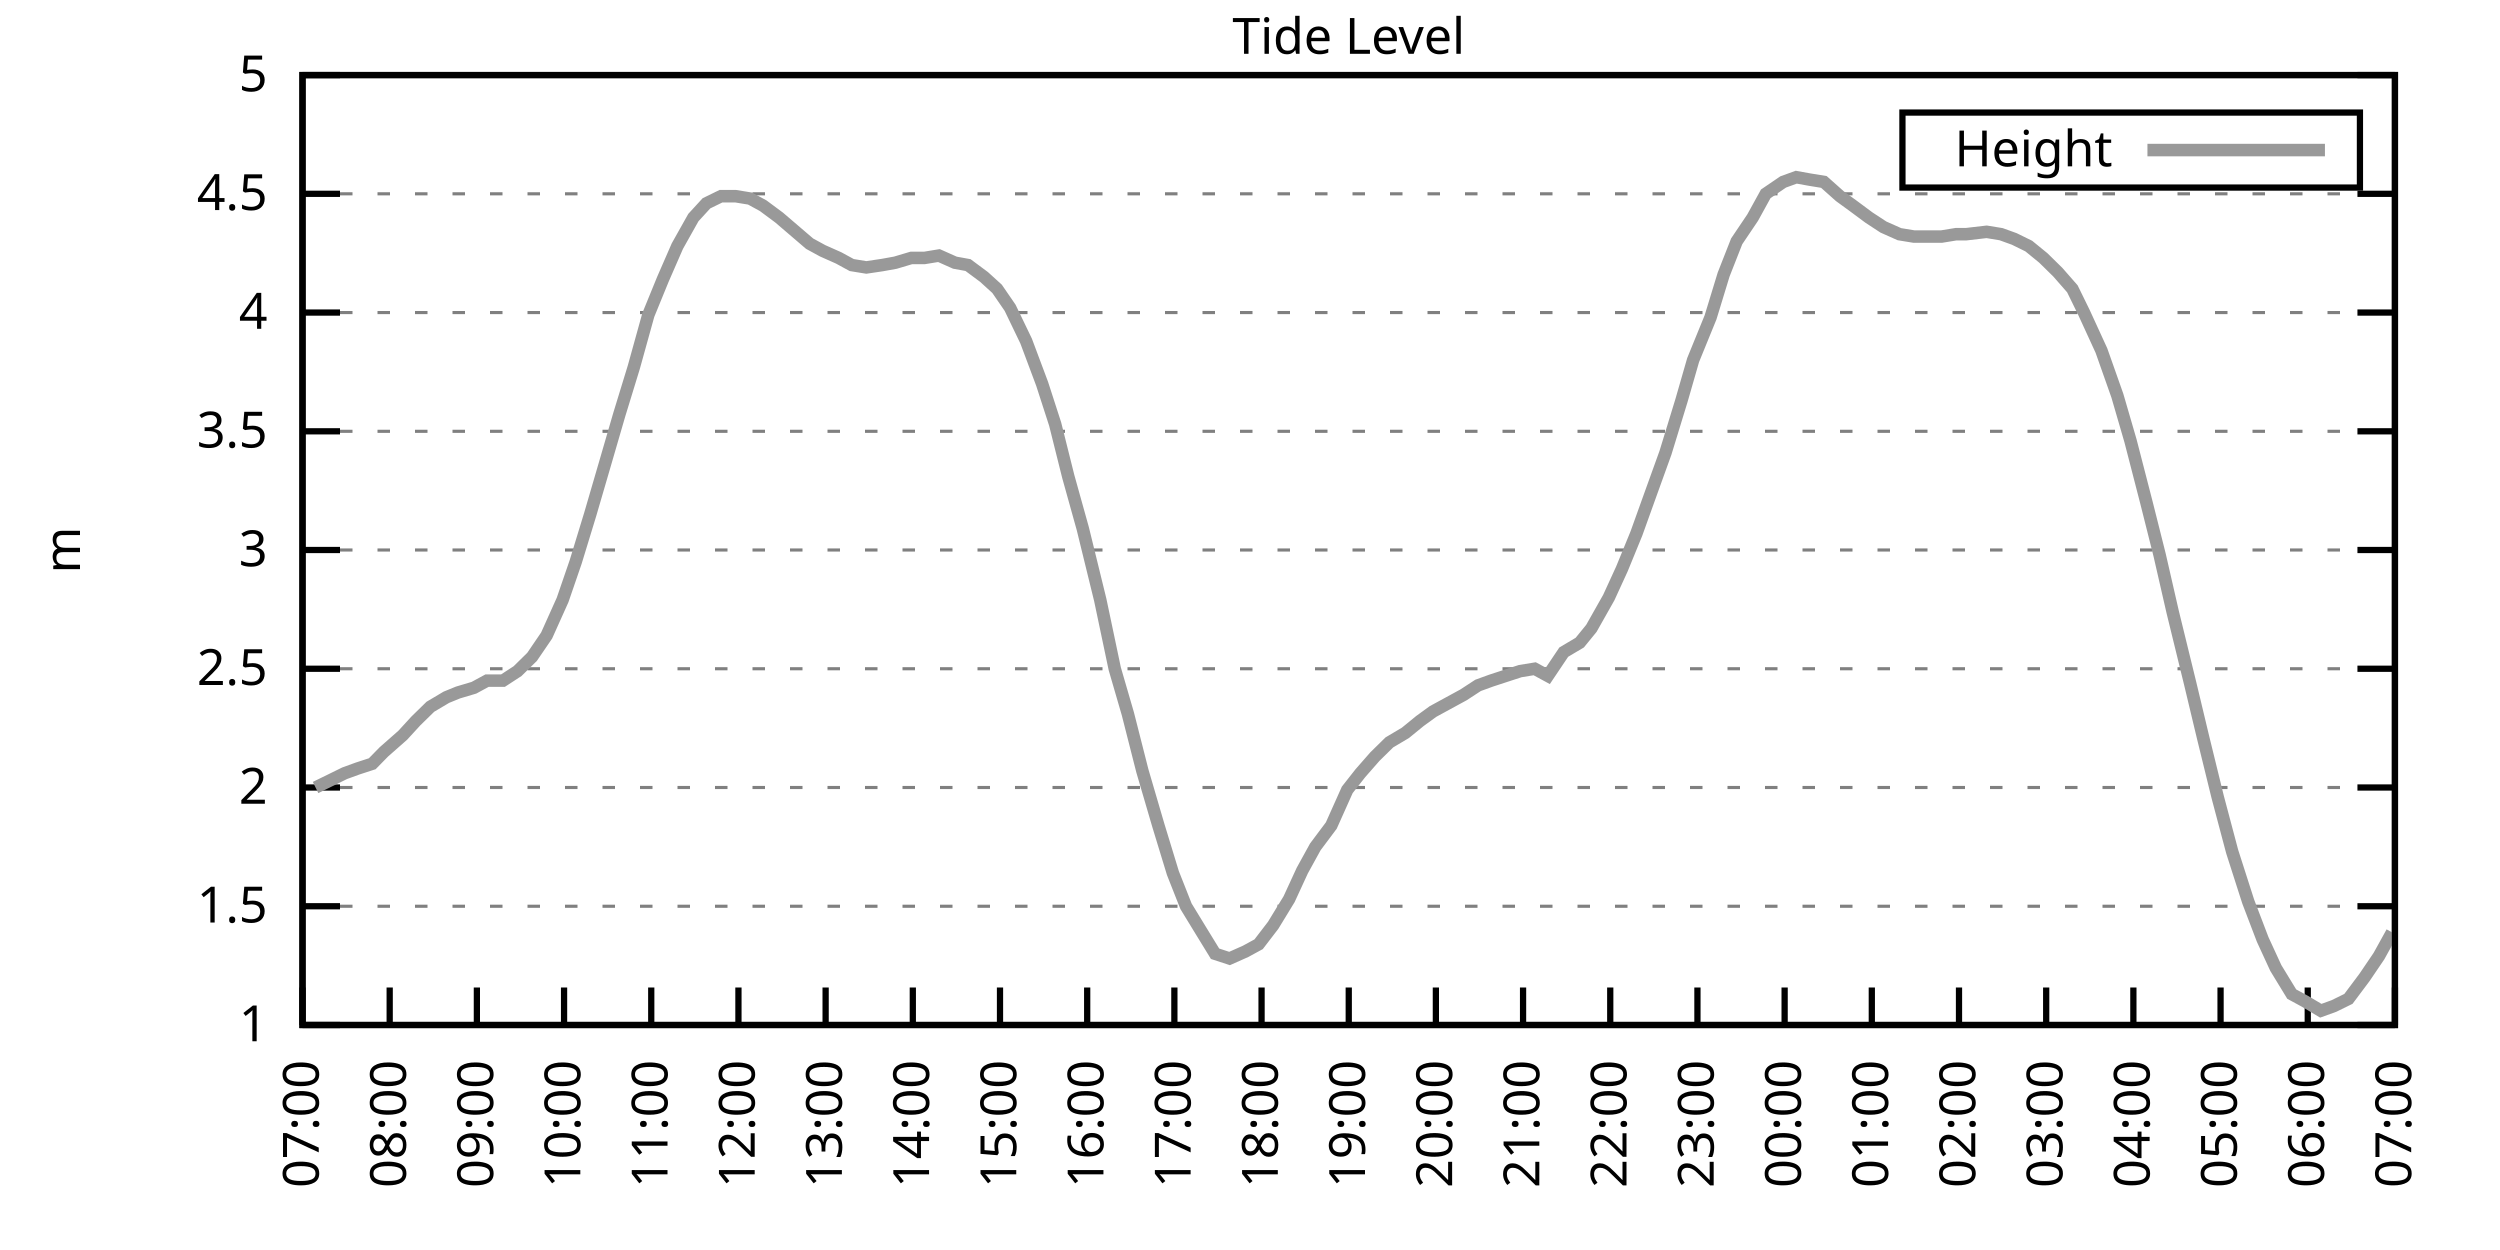
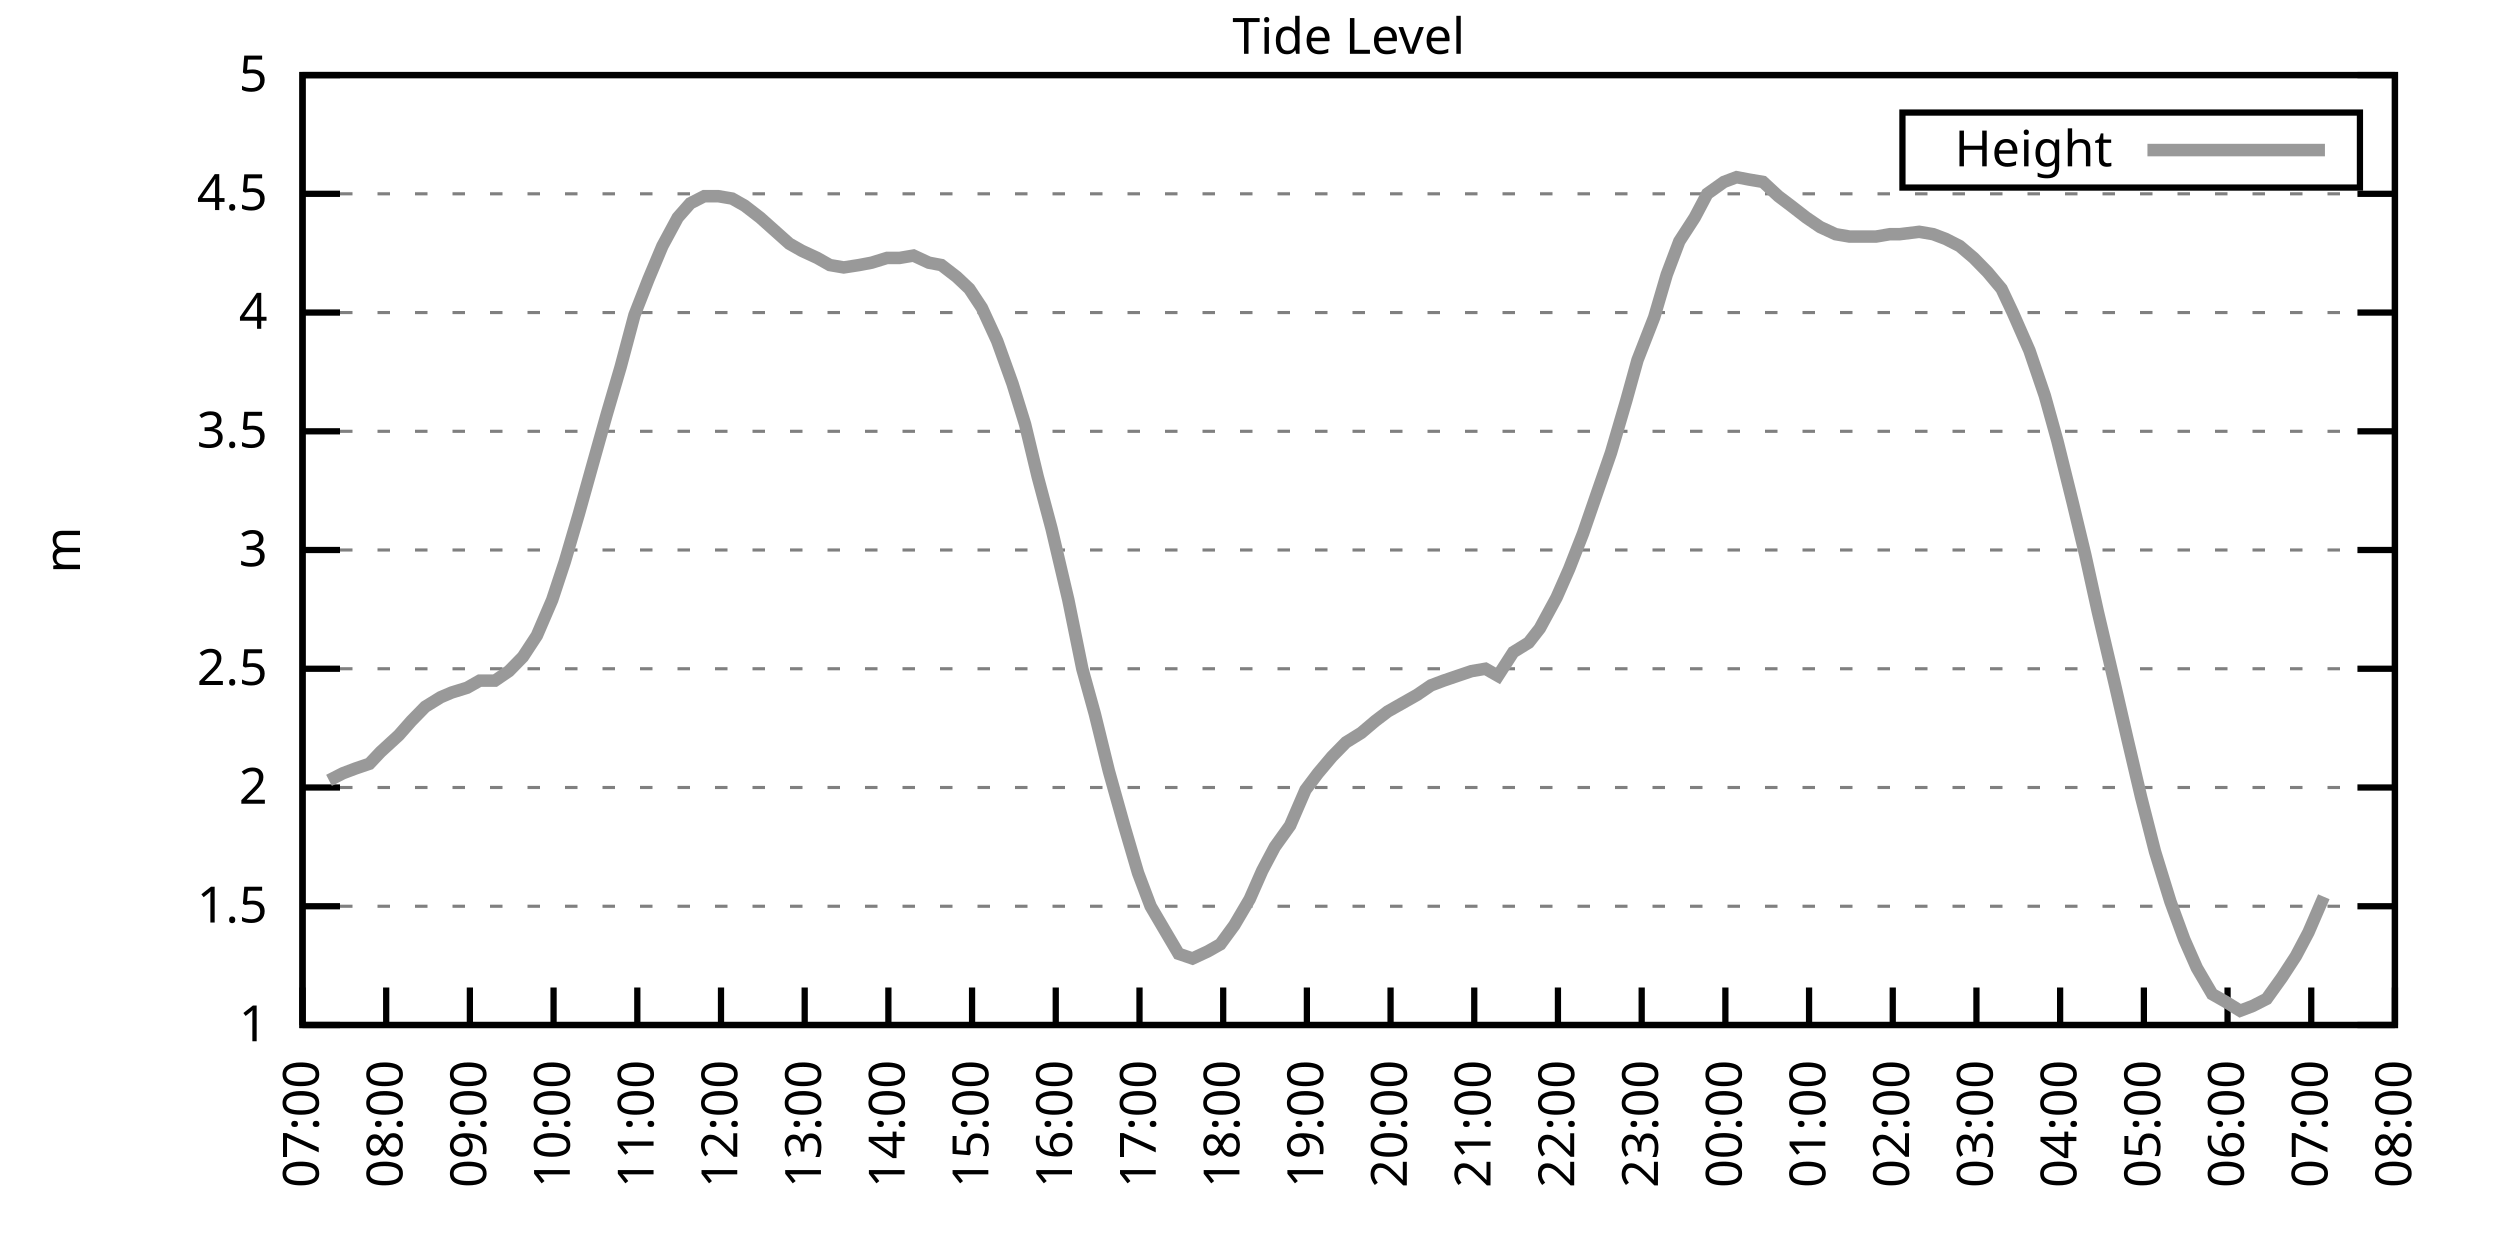
<svg xmlns="http://www.w3.org/2000/svg" xmlns:xlink="http://www.w3.org/1999/xlink" width="400" height="200" viewBox="0 0 400 200">
  <g id="gnuplot_canvas">
    <rect x="0" y="0" width="400" height="200" fill="none" />
    <defs>
      <circle id="gpDot" r="0.5" stroke-width="0.5" stroke="currentColor" />
      <path id="gpPt0" stroke-width="0.333" stroke="currentColor" d="M-1,0 h2 M0,-1 v2" />
      <path id="gpPt1" stroke-width="0.333" stroke="currentColor" d="M-1,-1 L1,1 M1,-1 L-1,1" />
      <path id="gpPt2" stroke-width="0.333" stroke="currentColor" d="M-1,0 L1,0 M0,-1 L0,1 M-1,-1 L1,1 M-1,1 L1,-1" />
      <rect id="gpPt3" stroke-width="0.333" stroke="currentColor" x="-1" y="-1" width="2" height="2" />
      <rect id="gpPt4" stroke-width="0.333" stroke="currentColor" fill="currentColor" x="-1" y="-1" width="2" height="2" />
      <circle id="gpPt5" stroke-width="0.333" stroke="currentColor" cx="0" cy="0" r="1" />
      <use xlink:href="#gpPt5" id="gpPt6" fill="currentColor" stroke="none" />
      <path id="gpPt7" stroke-width="0.333" stroke="currentColor" d="M0,-1.33 L-1.33,0.67 L1.33,0.67 z" />
      <use xlink:href="#gpPt7" id="gpPt8" fill="currentColor" stroke="none" />
      <use xlink:href="#gpPt7" id="gpPt9" stroke="currentColor" transform="rotate(180)" />
      <use xlink:href="#gpPt9" id="gpPt10" fill="currentColor" stroke="none" />
      <use xlink:href="#gpPt3" id="gpPt11" stroke="currentColor" transform="rotate(45)" />
      <use xlink:href="#gpPt11" id="gpPt12" fill="currentColor" stroke="none" />
      <path id="gpPt13" stroke-width="0.333" stroke="currentColor" d="M0,1.330 L1.265,0.411 L0.782,-1.067 L-0.782,-1.076 L-1.265,0.411 z" />
      <use xlink:href="#gpPt13" id="gpPt14" fill="currentColor" stroke="none" />
      <filter id="textbox" filterUnits="objectBoundingBox" x="0" y="0" height="1" width="1">
        <feFlood flood-color="white" flood-opacity="1" result="bgnd" />
        <feComposite in="SourceGraphic" in2="bgnd" operator="atop" />
      </filter>
      <filter id="greybox" filterUnits="objectBoundingBox" x="0" y="0" height="1" width="1">
        <feFlood flood-color="lightgrey" flood-opacity="1" result="grey" />
        <feComposite in="SourceGraphic" in2="grey" operator="atop" />
      </filter>
    </defs>
    <g fill="none" color="white" stroke="currentColor" stroke-width="1.00" stroke-linecap="butt" stroke-linejoin="miter">
</g>
    <g fill="none" color="black" stroke="currentColor" stroke-width="1.00" stroke-linecap="butt" stroke-linejoin="miter">
      <g stroke="none" shape-rendering="crispEdges">
        <polygon fill="rgb(255, 255, 255)" points="48.40,164.00 383.18,164.00 383.18,12.02 48.40,12.02 " />
      </g>
    </g>
    <g fill="none" color="black" stroke="currentColor" stroke-width="1.00" stroke-linecap="butt" stroke-linejoin="miter">
</g>
    <g fill="none" color="black" stroke="black" stroke-width="0.50" stroke-linecap="butt" stroke-linejoin="miter">
</g>
    <g fill="none" color="gray" stroke="currentColor" stroke-width="0.50" stroke-linecap="butt" stroke-linejoin="miter">
      <path stroke="gray" stroke-dasharray="2,4" class="gridline" d="M48.40,164.00 L383.19,164.00  " />
    </g>
    <g fill="none" color="gray" stroke="gray" stroke-width="1.00" stroke-linecap="butt" stroke-linejoin="miter">
</g>
    <g fill="none" color="black" stroke="currentColor" stroke-width="1.00" stroke-linecap="butt" stroke-linejoin="miter">
      <path stroke="black" d="M48.40,164.00 L54.40,164.00 M383.19,164.00 L377.19,164.00  " />
      <g transform="translate(42.80,166.60)" stroke="none" fill="black" font-family="Sans" font-size="8.00" text-anchor="end">
        <text>
          <tspan font-family="Sans"> 1</tspan>
        </text>
      </g>
    </g>
    <g fill="none" color="black" stroke="currentColor" stroke-width="1.00" stroke-linecap="butt" stroke-linejoin="miter">
</g>
    <g fill="none" color="black" stroke="black" stroke-width="0.50" stroke-linecap="butt" stroke-linejoin="miter">
</g>
    <g fill="none" color="gray" stroke="currentColor" stroke-width="0.50" stroke-linecap="butt" stroke-linejoin="miter">
      <path stroke="gray" stroke-dasharray="2,4" class="gridline" d="M48.40,145.00 L383.19,145.00  " />
    </g>
    <g fill="none" color="gray" stroke="gray" stroke-width="1.00" stroke-linecap="butt" stroke-linejoin="miter">
</g>
    <g fill="none" color="black" stroke="currentColor" stroke-width="1.00" stroke-linecap="butt" stroke-linejoin="miter">
      <path stroke="black" d="M48.40,145.00 L54.40,145.00 M383.19,145.00 L377.19,145.00  " />
      <g transform="translate(42.80,147.60)" stroke="none" fill="black" font-family="Sans" font-size="8.00" text-anchor="end">
        <text>
          <tspan font-family="Sans"> 1.5</tspan>
        </text>
      </g>
    </g>
    <g fill="none" color="black" stroke="currentColor" stroke-width="1.00" stroke-linecap="butt" stroke-linejoin="miter">
</g>
    <g fill="none" color="black" stroke="black" stroke-width="0.50" stroke-linecap="butt" stroke-linejoin="miter">
</g>
    <g fill="none" color="gray" stroke="currentColor" stroke-width="0.50" stroke-linecap="butt" stroke-linejoin="miter">
      <path stroke="gray" stroke-dasharray="2,4" class="gridline" d="M48.40,126.00 L383.19,126.00  " />
    </g>
    <g fill="none" color="gray" stroke="gray" stroke-width="1.00" stroke-linecap="butt" stroke-linejoin="miter">
</g>
    <g fill="none" color="black" stroke="currentColor" stroke-width="1.00" stroke-linecap="butt" stroke-linejoin="miter">
      <path stroke="black" d="M48.40,126.00 L54.40,126.00 M383.19,126.00 L377.19,126.00  " />
      <g transform="translate(42.80,128.60)" stroke="none" fill="black" font-family="Sans" font-size="8.00" text-anchor="end">
        <text>
          <tspan font-family="Sans"> 2</tspan>
        </text>
      </g>
    </g>
    <g fill="none" color="black" stroke="currentColor" stroke-width="1.00" stroke-linecap="butt" stroke-linejoin="miter">
</g>
    <g fill="none" color="black" stroke="black" stroke-width="0.50" stroke-linecap="butt" stroke-linejoin="miter">
</g>
    <g fill="none" color="gray" stroke="currentColor" stroke-width="0.50" stroke-linecap="butt" stroke-linejoin="miter">
      <path stroke="gray" stroke-dasharray="2,4" class="gridline" d="M48.40,107.00 L383.19,107.00  " />
    </g>
    <g fill="none" color="gray" stroke="gray" stroke-width="1.00" stroke-linecap="butt" stroke-linejoin="miter">
</g>
    <g fill="none" color="black" stroke="currentColor" stroke-width="1.00" stroke-linecap="butt" stroke-linejoin="miter">
      <path stroke="black" d="M48.40,107.00 L54.40,107.00 M383.19,107.00 L377.19,107.00  " />
      <g transform="translate(42.80,109.60)" stroke="none" fill="black" font-family="Sans" font-size="8.00" text-anchor="end">
        <text>
          <tspan font-family="Sans"> 2.5</tspan>
        </text>
      </g>
    </g>
    <g fill="none" color="black" stroke="currentColor" stroke-width="1.00" stroke-linecap="butt" stroke-linejoin="miter">
</g>
    <g fill="none" color="black" stroke="black" stroke-width="0.50" stroke-linecap="butt" stroke-linejoin="miter">
</g>
    <g fill="none" color="gray" stroke="currentColor" stroke-width="0.50" stroke-linecap="butt" stroke-linejoin="miter">
      <path stroke="gray" stroke-dasharray="2,4" class="gridline" d="M48.40,88.00 L383.19,88.00  " />
    </g>
    <g fill="none" color="gray" stroke="gray" stroke-width="1.00" stroke-linecap="butt" stroke-linejoin="miter">
</g>
    <g fill="none" color="black" stroke="currentColor" stroke-width="1.00" stroke-linecap="butt" stroke-linejoin="miter">
      <path stroke="black" d="M48.40,88.00 L54.40,88.00 M383.19,88.00 L377.19,88.00  " />
      <g transform="translate(42.80,90.60)" stroke="none" fill="black" font-family="Sans" font-size="8.00" text-anchor="end">
        <text>
          <tspan font-family="Sans"> 3</tspan>
        </text>
      </g>
    </g>
    <g fill="none" color="black" stroke="currentColor" stroke-width="1.00" stroke-linecap="butt" stroke-linejoin="miter">
</g>
    <g fill="none" color="black" stroke="black" stroke-width="0.50" stroke-linecap="butt" stroke-linejoin="miter">
</g>
    <g fill="none" color="gray" stroke="currentColor" stroke-width="0.50" stroke-linecap="butt" stroke-linejoin="miter">
      <path stroke="gray" stroke-dasharray="2,4" class="gridline" d="M48.40,69.01 L383.19,69.01  " />
    </g>
    <g fill="none" color="gray" stroke="gray" stroke-width="1.00" stroke-linecap="butt" stroke-linejoin="miter">
</g>
    <g fill="none" color="black" stroke="currentColor" stroke-width="1.00" stroke-linecap="butt" stroke-linejoin="miter">
      <path stroke="black" d="M48.40,69.01 L54.40,69.01 M383.19,69.01 L377.19,69.01  " />
      <g transform="translate(42.80,71.61)" stroke="none" fill="black" font-family="Sans" font-size="8.00" text-anchor="end">
        <text>
          <tspan font-family="Sans"> 3.5</tspan>
        </text>
      </g>
    </g>
    <g fill="none" color="black" stroke="currentColor" stroke-width="1.00" stroke-linecap="butt" stroke-linejoin="miter">
</g>
    <g fill="none" color="black" stroke="black" stroke-width="0.50" stroke-linecap="butt" stroke-linejoin="miter">
</g>
    <g fill="none" color="gray" stroke="currentColor" stroke-width="0.50" stroke-linecap="butt" stroke-linejoin="miter">
      <path stroke="gray" stroke-dasharray="2,4" class="gridline" d="M48.40,50.01 L383.19,50.01  " />
    </g>
    <g fill="none" color="gray" stroke="gray" stroke-width="1.00" stroke-linecap="butt" stroke-linejoin="miter">
</g>
    <g fill="none" color="black" stroke="currentColor" stroke-width="1.00" stroke-linecap="butt" stroke-linejoin="miter">
      <path stroke="black" d="M48.40,50.01 L54.40,50.01 M383.19,50.01 L377.19,50.01  " />
      <g transform="translate(42.80,52.61)" stroke="none" fill="black" font-family="Sans" font-size="8.00" text-anchor="end">
        <text>
          <tspan font-family="Sans"> 4</tspan>
        </text>
      </g>
    </g>
    <g fill="none" color="black" stroke="currentColor" stroke-width="1.00" stroke-linecap="butt" stroke-linejoin="miter">
</g>
    <g fill="none" color="black" stroke="black" stroke-width="0.50" stroke-linecap="butt" stroke-linejoin="miter">
</g>
    <g fill="none" color="gray" stroke="currentColor" stroke-width="0.50" stroke-linecap="butt" stroke-linejoin="miter">
      <path stroke="gray" stroke-dasharray="2,4" class="gridline" d="M48.40,31.01 L383.19,31.01  " />
    </g>
    <g fill="none" color="gray" stroke="gray" stroke-width="1.00" stroke-linecap="butt" stroke-linejoin="miter">
</g>
    <g fill="none" color="black" stroke="currentColor" stroke-width="1.00" stroke-linecap="butt" stroke-linejoin="miter">
      <path stroke="black" d="M48.40,31.01 L54.40,31.01 M383.19,31.01 L377.19,31.01  " />
      <g transform="translate(42.80,33.61)" stroke="none" fill="black" font-family="Sans" font-size="8.00" text-anchor="end">
        <text>
          <tspan font-family="Sans"> 4.5</tspan>
        </text>
      </g>
    </g>
    <g fill="none" color="black" stroke="currentColor" stroke-width="1.00" stroke-linecap="butt" stroke-linejoin="miter">
</g>
    <g fill="none" color="black" stroke="black" stroke-width="0.50" stroke-linecap="butt" stroke-linejoin="miter">
</g>
    <g fill="none" color="gray" stroke="currentColor" stroke-width="0.50" stroke-linecap="butt" stroke-linejoin="miter">
      <path stroke="gray" stroke-dasharray="2,4" class="gridline" d="M48.40,12.01 L383.19,12.01  " />
    </g>
    <g fill="none" color="gray" stroke="gray" stroke-width="1.00" stroke-linecap="butt" stroke-linejoin="miter">
</g>
    <g fill="none" color="black" stroke="currentColor" stroke-width="1.00" stroke-linecap="butt" stroke-linejoin="miter">
      <path stroke="black" d="M48.40,12.01 L54.40,12.01 M383.19,12.01 L377.19,12.01  " />
      <g transform="translate(42.80,14.61)" stroke="none" fill="black" font-family="Sans" font-size="8.00" text-anchor="end">
        <text>
          <tspan font-family="Sans"> 5</tspan>
        </text>
      </g>
    </g>
    <g fill="none" color="black" stroke="currentColor" stroke-width="1.00" stroke-linecap="butt" stroke-linejoin="miter">
      <path stroke="black" d="M48.40,164.00 L48.40,158.00  " />
      <g transform="translate(51.00,169.60) rotate(270.00)" stroke="none" fill="black" font-family="Sans" font-size="8.00" text-anchor="end">
        <text>
          <tspan font-family="Sans">07:00</tspan>
        </text>
      </g>
    </g>
    <g fill="none" color="black" stroke="currentColor" stroke-width="1.00" stroke-linecap="butt" stroke-linejoin="miter">
-       <path stroke="black" d="M62.35,164.00 L62.35,158.00  " />
-       <g transform="translate(64.95,169.60) rotate(270.00)" stroke="none" fill="black" font-family="Sans" font-size="8.00" text-anchor="end">
+       <path stroke="black" d="M61.79,164.00 L61.79,158.00  " />
+       <g transform="translate(64.39,169.60) rotate(270.00)" stroke="none" fill="black" font-family="Sans" font-size="8.00" text-anchor="end">
        <text>
          <tspan font-family="Sans">08:00</tspan>
        </text>
      </g>
    </g>
    <g fill="none" color="black" stroke="currentColor" stroke-width="1.00" stroke-linecap="butt" stroke-linejoin="miter">
-       <path stroke="black" d="M76.30,164.00 L76.30,158.00  " />
-       <g transform="translate(78.90,169.60) rotate(270.00)" stroke="none" fill="black" font-family="Sans" font-size="8.00" text-anchor="end">
+       <path stroke="black" d="M75.18,164.00 L75.18,158.00  " />
+       <g transform="translate(77.78,169.60) rotate(270.00)" stroke="none" fill="black" font-family="Sans" font-size="8.00" text-anchor="end">
        <text>
          <tspan font-family="Sans">09:00</tspan>
        </text>
      </g>
    </g>
    <g fill="none" color="black" stroke="currentColor" stroke-width="1.00" stroke-linecap="butt" stroke-linejoin="miter">
-       <path stroke="black" d="M90.25,164.00 L90.25,158.00  " />
-       <g transform="translate(92.85,169.60) rotate(270.00)" stroke="none" fill="black" font-family="Sans" font-size="8.00" text-anchor="end">
+       <path stroke="black" d="M88.57,164.00 L88.57,158.00  " />
+       <g transform="translate(91.17,169.60) rotate(270.00)" stroke="none" fill="black" font-family="Sans" font-size="8.00" text-anchor="end">
        <text>
          <tspan font-family="Sans">10:00</tspan>
        </text>
      </g>
    </g>
    <g fill="none" color="black" stroke="currentColor" stroke-width="1.00" stroke-linecap="butt" stroke-linejoin="miter">
-       <path stroke="black" d="M104.20,164.00 L104.20,158.00  " />
-       <g transform="translate(106.80,169.60) rotate(270.00)" stroke="none" fill="black" font-family="Sans" font-size="8.00" text-anchor="end">
+       <path stroke="black" d="M101.97,164.00 L101.97,158.00  " />
+       <g transform="translate(104.57,169.60) rotate(270.00)" stroke="none" fill="black" font-family="Sans" font-size="8.00" text-anchor="end">
        <text>
          <tspan font-family="Sans">11:00</tspan>
        </text>
      </g>
    </g>
    <g fill="none" color="black" stroke="currentColor" stroke-width="1.00" stroke-linecap="butt" stroke-linejoin="miter">
-       <path stroke="black" d="M118.15,164.00 L118.15,158.00  " />
-       <g transform="translate(120.75,169.60) rotate(270.00)" stroke="none" fill="black" font-family="Sans" font-size="8.00" text-anchor="end">
+       <path stroke="black" d="M115.36,164.00 L115.36,158.00  " />
+       <g transform="translate(117.96,169.60) rotate(270.00)" stroke="none" fill="black" font-family="Sans" font-size="8.00" text-anchor="end">
        <text>
          <tspan font-family="Sans">12:00</tspan>
        </text>
      </g>
    </g>
    <g fill="none" color="black" stroke="currentColor" stroke-width="1.00" stroke-linecap="butt" stroke-linejoin="miter">
-       <path stroke="black" d="M132.10,164.00 L132.10,158.00  " />
-       <g transform="translate(134.70,169.60) rotate(270.00)" stroke="none" fill="black" font-family="Sans" font-size="8.00" text-anchor="end">
+       <path stroke="black" d="M128.75,164.00 L128.75,158.00  " />
+       <g transform="translate(131.35,169.60) rotate(270.00)" stroke="none" fill="black" font-family="Sans" font-size="8.00" text-anchor="end">
        <text>
          <tspan font-family="Sans">13:00</tspan>
        </text>
      </g>
    </g>
    <g fill="none" color="black" stroke="currentColor" stroke-width="1.00" stroke-linecap="butt" stroke-linejoin="miter">
-       <path stroke="black" d="M146.05,164.00 L146.05,158.00  " />
-       <g transform="translate(148.65,169.60) rotate(270.00)" stroke="none" fill="black" font-family="Sans" font-size="8.00" text-anchor="end">
+       <path stroke="black" d="M142.14,164.00 L142.14,158.00  " />
+       <g transform="translate(144.74,169.60) rotate(270.00)" stroke="none" fill="black" font-family="Sans" font-size="8.00" text-anchor="end">
        <text>
          <tspan font-family="Sans">14:00</tspan>
        </text>
      </g>
    </g>
    <g fill="none" color="black" stroke="currentColor" stroke-width="1.00" stroke-linecap="butt" stroke-linejoin="miter">
-       <path stroke="black" d="M160.00,164.00 L160.00,158.00  " />
-       <g transform="translate(162.60,169.60) rotate(270.00)" stroke="none" fill="black" font-family="Sans" font-size="8.00" text-anchor="end">
+       <path stroke="black" d="M155.53,164.00 L155.53,158.00  " />
+       <g transform="translate(158.13,169.60) rotate(270.00)" stroke="none" fill="black" font-family="Sans" font-size="8.00" text-anchor="end">
        <text>
          <tspan font-family="Sans">15:00</tspan>
        </text>
      </g>
    </g>
    <g fill="none" color="black" stroke="currentColor" stroke-width="1.00" stroke-linecap="butt" stroke-linejoin="miter">
-       <path stroke="black" d="M173.95,164.00 L173.95,158.00  " />
-       <g transform="translate(176.55,169.60) rotate(270.00)" stroke="none" fill="black" font-family="Sans" font-size="8.00" text-anchor="end">
+       <path stroke="black" d="M168.92,164.00 L168.92,158.00  " />
+       <g transform="translate(171.52,169.60) rotate(270.00)" stroke="none" fill="black" font-family="Sans" font-size="8.00" text-anchor="end">
        <text>
          <tspan font-family="Sans">16:00</tspan>
        </text>
      </g>
    </g>
    <g fill="none" color="black" stroke="currentColor" stroke-width="1.00" stroke-linecap="butt" stroke-linejoin="miter">
-       <path stroke="black" d="M187.90,164.00 L187.90,158.00  " />
-       <g transform="translate(190.50,169.60) rotate(270.00)" stroke="none" fill="black" font-family="Sans" font-size="8.00" text-anchor="end">
+       <path stroke="black" d="M182.32,164.00 L182.32,158.00  " />
+       <g transform="translate(184.92,169.60) rotate(270.00)" stroke="none" fill="black" font-family="Sans" font-size="8.00" text-anchor="end">
        <text>
          <tspan font-family="Sans">17:00</tspan>
        </text>
      </g>
    </g>
    <g fill="none" color="black" stroke="currentColor" stroke-width="1.00" stroke-linecap="butt" stroke-linejoin="miter">
-       <path stroke="black" d="M201.85,164.00 L201.85,158.00  " />
-       <g transform="translate(204.45,169.60) rotate(270.00)" stroke="none" fill="black" font-family="Sans" font-size="8.00" text-anchor="end">
+       <path stroke="black" d="M195.71,164.00 L195.71,158.00  " />
+       <g transform="translate(198.31,169.60) rotate(270.00)" stroke="none" fill="black" font-family="Sans" font-size="8.00" text-anchor="end">
        <text>
          <tspan font-family="Sans">18:00</tspan>
        </text>
      </g>
    </g>
    <g fill="none" color="black" stroke="currentColor" stroke-width="1.00" stroke-linecap="butt" stroke-linejoin="miter">
-       <path stroke="black" d="M215.80,164.00 L215.80,158.00  " />
-       <g transform="translate(218.40,169.60) rotate(270.00)" stroke="none" fill="black" font-family="Sans" font-size="8.00" text-anchor="end">
+       <path stroke="black" d="M209.10,164.00 L209.10,158.00  " />
+       <g transform="translate(211.70,169.60) rotate(270.00)" stroke="none" fill="black" font-family="Sans" font-size="8.00" text-anchor="end">
        <text>
          <tspan font-family="Sans">19:00</tspan>
        </text>
      </g>
    </g>
    <g fill="none" color="black" stroke="currentColor" stroke-width="1.00" stroke-linecap="butt" stroke-linejoin="miter">
-       <path stroke="black" d="M229.74,164.00 L229.74,158.00  " />
-       <g transform="translate(232.34,169.60) rotate(270.00)" stroke="none" fill="black" font-family="Sans" font-size="8.00" text-anchor="end">
+       <path stroke="black" d="M222.49,164.00 L222.49,158.00  " />
+       <g transform="translate(225.09,169.60) rotate(270.00)" stroke="none" fill="black" font-family="Sans" font-size="8.00" text-anchor="end">
        <text>
          <tspan font-family="Sans">20:00</tspan>
        </text>
      </g>
    </g>
    <g fill="none" color="black" stroke="currentColor" stroke-width="1.00" stroke-linecap="butt" stroke-linejoin="miter">
-       <path stroke="black" d="M243.69,164.00 L243.69,158.00  " />
-       <g transform="translate(246.29,169.60) rotate(270.00)" stroke="none" fill="black" font-family="Sans" font-size="8.00" text-anchor="end">
+       <path stroke="black" d="M235.88,164.00 L235.88,158.00  " />
+       <g transform="translate(238.48,169.60) rotate(270.00)" stroke="none" fill="black" font-family="Sans" font-size="8.00" text-anchor="end">
        <text>
          <tspan font-family="Sans">21:00</tspan>
        </text>
      </g>
    </g>
    <g fill="none" color="black" stroke="currentColor" stroke-width="1.00" stroke-linecap="butt" stroke-linejoin="miter">
-       <path stroke="black" d="M257.64,164.00 L257.64,158.00  " />
-       <g transform="translate(260.24,169.60) rotate(270.00)" stroke="none" fill="black" font-family="Sans" font-size="8.00" text-anchor="end">
+       <path stroke="black" d="M249.27,164.00 L249.27,158.00  " />
+       <g transform="translate(251.87,169.60) rotate(270.00)" stroke="none" fill="black" font-family="Sans" font-size="8.00" text-anchor="end">
        <text>
          <tspan font-family="Sans">22:00</tspan>
        </text>
      </g>
    </g>
    <g fill="none" color="black" stroke="currentColor" stroke-width="1.00" stroke-linecap="butt" stroke-linejoin="miter">
-       <path stroke="black" d="M271.59,164.00 L271.59,158.00  " />
-       <g transform="translate(274.19,169.60) rotate(270.00)" stroke="none" fill="black" font-family="Sans" font-size="8.00" text-anchor="end">
+       <path stroke="black" d="M262.67,164.00 L262.67,158.00  " />
+       <g transform="translate(265.27,169.60) rotate(270.00)" stroke="none" fill="black" font-family="Sans" font-size="8.00" text-anchor="end">
        <text>
          <tspan font-family="Sans">23:00</tspan>
        </text>
      </g>
    </g>
    <g fill="none" color="black" stroke="currentColor" stroke-width="1.00" stroke-linecap="butt" stroke-linejoin="miter">
-       <path stroke="black" d="M285.54,164.00 L285.54,158.00  " />
-       <g transform="translate(288.14,169.60) rotate(270.00)" stroke="none" fill="black" font-family="Sans" font-size="8.00" text-anchor="end">
+       <path stroke="black" d="M276.06,164.00 L276.06,158.00  " />
+       <g transform="translate(278.66,169.60) rotate(270.00)" stroke="none" fill="black" font-family="Sans" font-size="8.00" text-anchor="end">
        <text>
          <tspan font-family="Sans">00:00</tspan>
        </text>
      </g>
    </g>
    <g fill="none" color="black" stroke="currentColor" stroke-width="1.00" stroke-linecap="butt" stroke-linejoin="miter">
-       <path stroke="black" d="M299.49,164.00 L299.49,158.00  " />
-       <g transform="translate(302.09,169.60) rotate(270.00)" stroke="none" fill="black" font-family="Sans" font-size="8.00" text-anchor="end">
+       <path stroke="black" d="M289.45,164.00 L289.45,158.00  " />
+       <g transform="translate(292.05,169.60) rotate(270.00)" stroke="none" fill="black" font-family="Sans" font-size="8.00" text-anchor="end">
        <text>
          <tspan font-family="Sans">01:00</tspan>
        </text>
      </g>
    </g>
    <g fill="none" color="black" stroke="currentColor" stroke-width="1.00" stroke-linecap="butt" stroke-linejoin="miter">
-       <path stroke="black" d="M313.44,164.00 L313.44,158.00  " />
-       <g transform="translate(316.04,169.60) rotate(270.00)" stroke="none" fill="black" font-family="Sans" font-size="8.00" text-anchor="end">
+       <path stroke="black" d="M302.84,164.00 L302.84,158.00  " />
+       <g transform="translate(305.44,169.60) rotate(270.00)" stroke="none" fill="black" font-family="Sans" font-size="8.00" text-anchor="end">
        <text>
          <tspan font-family="Sans">02:00</tspan>
        </text>
      </g>
    </g>
    <g fill="none" color="black" stroke="currentColor" stroke-width="1.00" stroke-linecap="butt" stroke-linejoin="miter">
-       <path stroke="black" d="M327.39,164.00 L327.39,158.00  " />
-       <g transform="translate(329.99,169.60) rotate(270.00)" stroke="none" fill="black" font-family="Sans" font-size="8.00" text-anchor="end">
+       <path stroke="black" d="M316.23,164.00 L316.23,158.00  " />
+       <g transform="translate(318.83,169.60) rotate(270.00)" stroke="none" fill="black" font-family="Sans" font-size="8.00" text-anchor="end">
        <text>
          <tspan font-family="Sans">03:00</tspan>
        </text>
      </g>
    </g>
    <g fill="none" color="black" stroke="currentColor" stroke-width="1.00" stroke-linecap="butt" stroke-linejoin="miter">
-       <path stroke="black" d="M341.34,164.00 L341.34,158.00  " />
-       <g transform="translate(343.94,169.60) rotate(270.00)" stroke="none" fill="black" font-family="Sans" font-size="8.00" text-anchor="end">
+       <path stroke="black" d="M329.62,164.00 L329.62,158.00  " />
+       <g transform="translate(332.22,169.60) rotate(270.00)" stroke="none" fill="black" font-family="Sans" font-size="8.00" text-anchor="end">
        <text>
          <tspan font-family="Sans">04:00</tspan>
        </text>
      </g>
    </g>
    <g fill="none" color="black" stroke="currentColor" stroke-width="1.00" stroke-linecap="butt" stroke-linejoin="miter">
-       <path stroke="black" d="M355.29,164.00 L355.29,158.00  " />
-       <g transform="translate(357.89,169.60) rotate(270.00)" stroke="none" fill="black" font-family="Sans" font-size="8.00" text-anchor="end">
+       <path stroke="black" d="M343.02,164.00 L343.02,158.00  " />
+       <g transform="translate(345.62,169.60) rotate(270.00)" stroke="none" fill="black" font-family="Sans" font-size="8.00" text-anchor="end">
        <text>
          <tspan font-family="Sans">05:00</tspan>
        </text>
      </g>
    </g>
    <g fill="none" color="black" stroke="currentColor" stroke-width="1.00" stroke-linecap="butt" stroke-linejoin="miter">
-       <path stroke="black" d="M369.24,164.00 L369.24,158.00  " />
-       <g transform="translate(371.84,169.60) rotate(270.00)" stroke="none" fill="black" font-family="Sans" font-size="8.00" text-anchor="end">
+       <path stroke="black" d="M356.41,164.00 L356.41,158.00  " />
+       <g transform="translate(359.01,169.60) rotate(270.00)" stroke="none" fill="black" font-family="Sans" font-size="8.00" text-anchor="end">
        <text>
          <tspan font-family="Sans">06:00</tspan>
+         </text>
+       </g>
+     </g>
+     <g fill="none" color="black" stroke="currentColor" stroke-width="1.00" stroke-linecap="butt" stroke-linejoin="miter">
+       <path stroke="black" d="M369.80,164.00 L369.80,158.00  " />
+       <g transform="translate(372.40,169.60) rotate(270.00)" stroke="none" fill="black" font-family="Sans" font-size="8.00" text-anchor="end">
+         <text>
+           <tspan font-family="Sans">07:00</tspan>
        </text>
      </g>
    </g>
    <g fill="none" color="black" stroke="currentColor" stroke-width="1.00" stroke-linecap="butt" stroke-linejoin="miter">
      <path stroke="black" d="M383.19,164.00 L383.19,158.00  " />
      <g transform="translate(385.79,169.60) rotate(270.00)" stroke="none" fill="black" font-family="Sans" font-size="8.00" text-anchor="end">
        <text>
-           <tspan font-family="Sans">07:00</tspan>
+           <tspan font-family="Sans">08:00</tspan>
        </text>
      </g>
    </g>
    <g fill="none" color="black" stroke="currentColor" stroke-width="1.00" stroke-linecap="butt" stroke-linejoin="miter">
</g>
    <g fill="none" color="black" stroke="currentColor" stroke-width="1.00" stroke-linecap="butt" stroke-linejoin="miter">
      <path stroke="black" d="M48.40,12.01 L48.40,164.00 L383.19,164.00 L383.19,12.01 L48.40,12.01 Z  " />
    </g>
    <g fill="none" color="black" stroke="currentColor" stroke-width="1.00" stroke-linecap="butt" stroke-linejoin="miter">
</g>
    <g fill="none" color="black" stroke="currentColor" stroke-width="1.00" stroke-linecap="butt" stroke-linejoin="miter">
      <path stroke="black" d="M304.39,30.01 L304.39,18.01 L377.59,18.01 L377.59,30.01 L304.39,30.01 Z  " />
    </g>
    <g id="Tide_level_plot_1">
      <g fill="none" color="white" stroke="black" stroke-width="2.00" stroke-linecap="butt" stroke-linejoin="miter">
</g>
      <g fill="none" color="black" stroke="currentColor" stroke-width="2.00" stroke-linecap="butt" stroke-linejoin="miter">
        <g transform="translate(337.99,26.61)" stroke="none" fill="black" font-family="Sans" font-size="8.00" text-anchor="end">
          <text>
            <tspan font-family="Sans">Height</tspan>
          </text>
        </g>
      </g>
      <g fill="none" color="black" stroke="currentColor" stroke-width="2.00" stroke-linecap="butt" stroke-linejoin="miter">
-         <path stroke="rgb(153, 153, 153)" d="M343.59,24.01 L371.99,24.01 M50.49,126.00 L52.82,124.86 L55.14,123.72 L57.23,122.96 L59.56,122.20 L61.42,120.30   L64.44,117.64 L66.53,115.36 L68.86,113.08 L71.42,111.56 L73.28,110.80 L75.83,110.04 L77.93,108.90 L80.48,108.90   L82.81,107.38 L85.13,105.10 L87.46,101.68 L90.02,95.98 L92.11,89.90 L94.43,82.31 L96.76,74.33 L99.08,66.35   L101.41,58.75 L103.73,50.39 L106.06,44.69 L108.38,39.37 L110.94,34.81 L113.03,32.53 L115.36,31.39 L117.68,31.39   L120.01,31.77 L122.10,32.91 L124.66,34.81 L129.54,38.99 L131.63,40.13 L134.19,41.27 L136.28,42.41 L138.61,42.79   L141.16,42.41 L143.26,42.03 L145.81,41.27 L147.91,41.27 L150.23,40.89 L152.79,42.03 L154.88,42.41 L157.44,44.31   L159.53,46.21 L161.62,49.25 L164.18,54.57 L166.74,61.41 L168.83,67.87 L170.92,76.23 L173.25,84.59 L176.04,95.98   L178.36,107.00 L180.46,114.22 L182.78,123.34 L185.34,132.08 L187.66,139.68 L189.76,145.00 L192.08,148.80 L194.41,152.60   L196.73,153.36 L199.29,152.22 L201.38,151.08 L203.71,148.04 L206.26,143.86 L208.36,139.30 L210.45,135.50 L213.01,132.08   L215.56,126.38 L217.65,123.72 L219.98,121.06 L222.30,118.78 L224.86,117.26 L227.19,115.36 L229.28,113.84 L231.37,112.70   L234.16,111.18 L236.49,109.66 L238.58,108.90 L240.90,108.14 L243.23,107.38 L245.55,107.00 L247.65,108.14 L250.20,104.34   L252.76,102.82 L254.62,100.54 L257.41,95.60 L259.50,91.04 L261.83,85.35 L264.15,78.89 L266.48,72.43 L269.04,64.07   L270.90,57.61 L273.69,50.77 L275.78,43.93 L277.87,38.61 L280.43,34.81 L282.52,31.01 L285.31,29.11 L287.40,28.35   L289.50,28.73 L291.82,29.11 L294.38,31.39 L296.47,32.91 L299.03,34.81 L301.35,36.33 L303.91,37.47 L306.23,37.85   L308.56,37.85 L310.65,37.85 L312.98,37.47 L314.60,37.47 L317.86,37.09 L320.18,37.47 L322.28,38.23 L324.60,39.37   L326.93,41.27 L329.25,43.55 L331.58,46.21 L333.44,50.01 L336.23,56.09 L338.78,63.31 L340.88,70.53 L343.43,80.41   L345.53,88.76 L347.62,97.88 L350.41,109.28 L352.50,118.02 L354.83,127.52 L357.15,136.26 L359.71,144.24 L362.03,150.32   L364.13,154.88 L366.68,159.06 L368.78,160.20 L371.33,161.72 L373.43,160.96 L375.75,159.82 L378.31,156.40 L380.63,152.98   L382.73,149.18  " />
+         <path stroke="rgb(153, 153, 153)" d="M343.59,24.01 L371.99,24.01 M52.64,124.86 L54.87,123.72 L56.88,122.96 L59.11,122.20 L60.90,120.30 L63.80,117.64   L65.81,115.36 L68.04,113.08 L70.50,111.56 L72.28,110.80 L74.74,110.04 L76.75,108.90 L79.20,108.90 L81.43,107.38   L83.66,105.10 L85.90,101.68 L88.35,95.98 L90.36,89.90 L92.59,82.31 L94.82,74.33 L97.06,66.35 L99.29,58.75   L101.52,50.39 L103.75,44.69 L105.98,39.37 L108.44,34.81 L110.45,32.53 L112.68,31.39 L114.91,31.39 L117.14,31.77   L119.15,32.91 L121.61,34.81 L126.29,38.99 L128.30,40.13 L130.76,41.27 L132.77,42.41 L135.00,42.79 L137.45,42.41   L139.46,42.03 L141.92,41.27 L143.93,41.27 L146.16,40.89 L148.61,42.03 L150.62,42.41 L153.08,44.31 L155.09,46.21   L157.10,49.25 L159.55,54.57 L162.01,61.41 L164.01,67.87 L166.02,76.23 L168.25,84.59 L170.93,95.98 L173.17,107.00   L175.17,114.22 L177.41,123.34 L179.86,132.08 L182.09,139.68 L184.10,145.00 L186.33,148.80 L188.57,152.60 L190.80,153.36   L193.25,152.22 L195.26,151.08 L197.49,148.04 L199.95,143.86 L201.96,139.30 L203.97,135.50 L206.42,132.08 L208.88,126.38   L210.88,123.72 L213.12,121.06 L215.35,118.78 L217.80,117.26 L220.04,115.36 L222.04,113.84 L224.05,112.70 L226.73,111.18   L228.96,109.66 L230.97,108.90 L233.20,108.14 L235.44,107.38 L237.67,107.00 L239.68,108.14 L242.13,104.34 L244.59,102.82   L246.37,100.54 L249.05,95.60 L251.06,91.04 L253.29,85.35 L255.52,78.89 L257.76,72.43 L260.21,64.07 L262.00,57.61   L264.67,50.77 L266.68,43.93 L268.69,38.61 L271.15,34.81 L273.16,31.01 L275.83,29.11 L277.84,28.35 L279.85,28.73   L282.08,29.11 L284.54,31.39 L286.55,32.91 L289.00,34.81 L291.23,36.33 L293.69,37.47 L295.92,37.85 L298.15,37.85   L300.16,37.85 L302.39,37.47 L303.96,37.47 L307.08,37.09 L309.31,37.47 L311.32,38.23 L313.55,39.37 L315.79,41.27   L318.02,43.55 L320.25,46.21 L322.04,50.01 L324.71,56.09 L327.17,63.31 L329.18,70.53 L331.63,80.41 L333.64,88.76   L335.65,97.88 L338.33,109.28 L340.34,118.02 L342.57,127.52 L344.80,136.26 L347.26,144.24 L349.49,150.32 L351.50,154.88   L353.95,159.06 L355.96,160.20 L358.42,161.72 L360.42,160.96 L362.66,159.82 L365.11,156.40 L367.34,152.98 L369.35,149.18   L371.81,143.48  " />
      </g>
    </g>
    <g fill="none" color="black" stroke="currentColor" stroke-width="2.00" stroke-linecap="butt" stroke-linejoin="miter">
</g>
    <g fill="none" color="black" stroke="black" stroke-width="1.00" stroke-linecap="butt" stroke-linejoin="miter">
</g>
    <g fill="none" color="black" stroke="currentColor" stroke-width="1.00" stroke-linecap="butt" stroke-linejoin="miter">
      <path stroke="black" d="M48.40,12.01 L48.40,164.00 L383.19,164.00 L383.19,12.01 L48.40,12.01 Z  " />
      <g transform="translate(12.80,88.01) rotate(270.00)" stroke="none" fill="black" font-family="Sans" font-size="8.00" text-anchor="middle">
        <text>
          <tspan font-family="Sans">m</tspan>
        </text>
      </g>
    </g>
    <g fill="none" color="black" stroke="currentColor" stroke-width="1.00" stroke-linecap="butt" stroke-linejoin="miter">
</g>
    <g fill="none" color="black" stroke="currentColor" stroke-width="1.00" stroke-linecap="butt" stroke-linejoin="miter">
      <g transform="translate(215.79,8.61)" stroke="none" fill="black" font-family="Sans" font-size="8.00" text-anchor="middle">
        <text>
          <tspan font-family="Sans">Tide Level</tspan>
        </text>
      </g>
    </g>
    <g fill="none" color="black" stroke="currentColor" stroke-width="1.00" stroke-linecap="butt" stroke-linejoin="miter">
</g>
  </g>
</svg>
